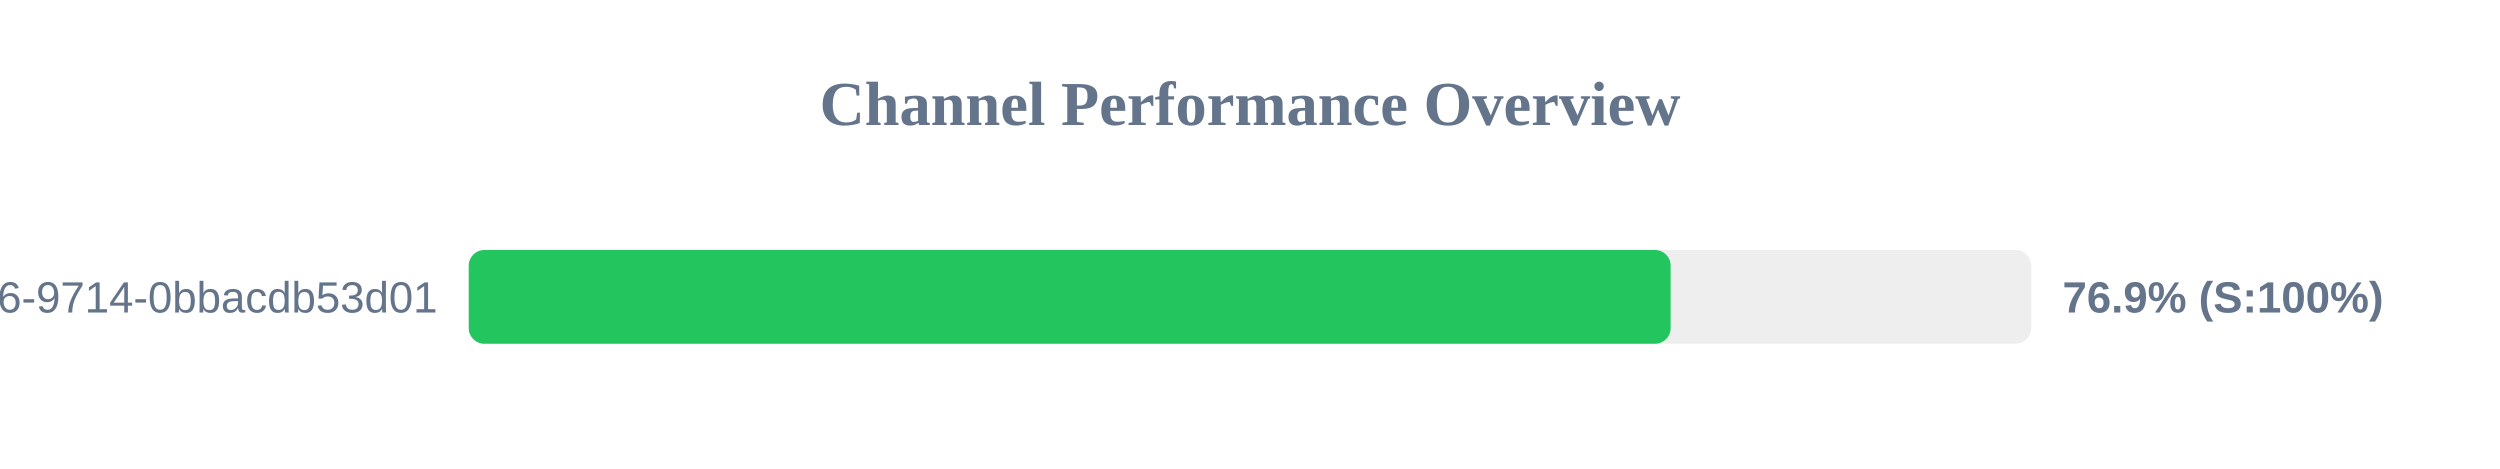
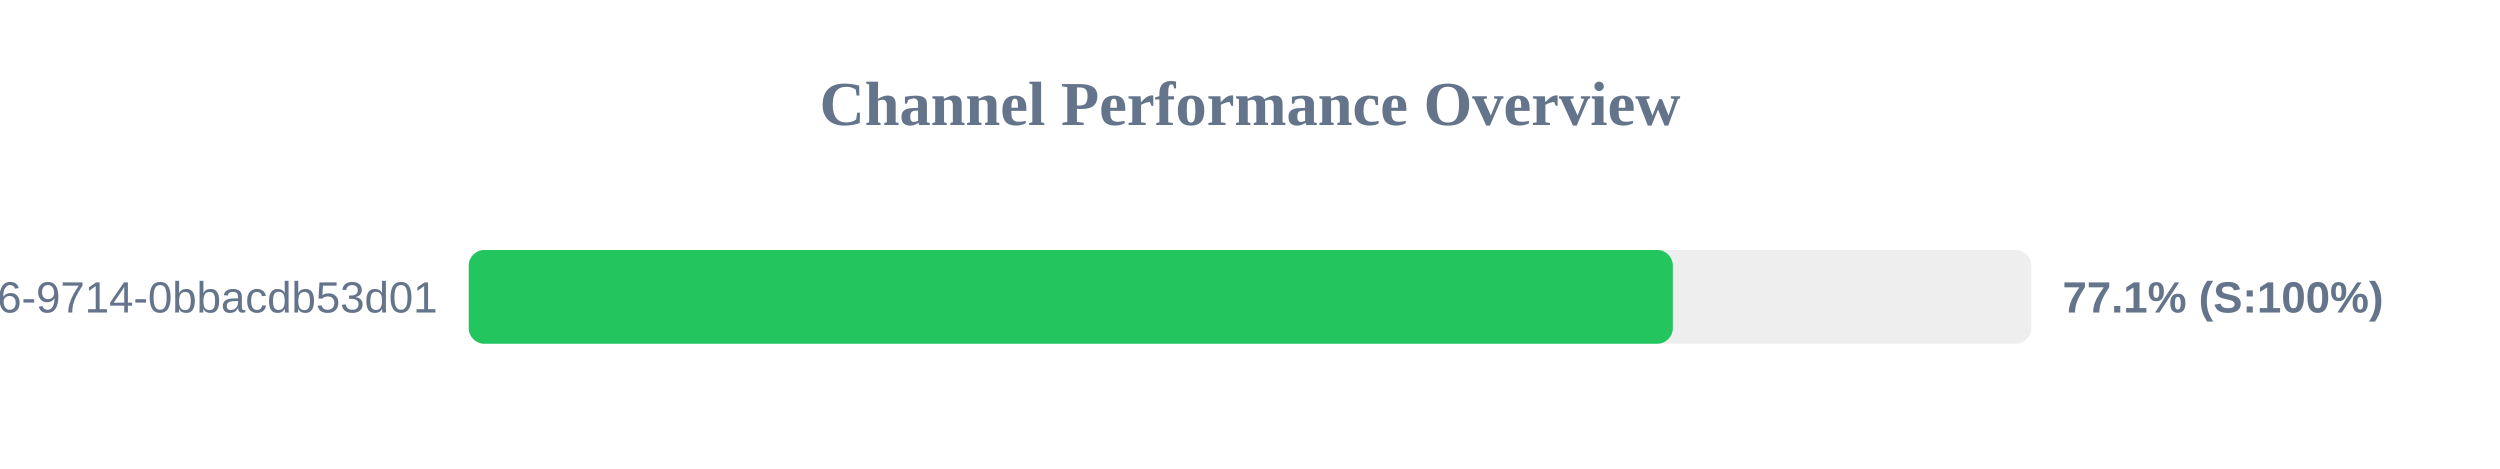
<svg xmlns="http://www.w3.org/2000/svg" width="800" height="150" version="1.1">
  <style>
        .row { font: 14px Arial; fill: #64748b; }
        .score { font: bold 14px Arial; fill: #64748b; }
    </style>
  <text x="400" y="40" text-anchor="middle" font-size="20px" font-weight="bold" fill="#64748b">Channel Performance Overview</text>
  <rect x="150" y="80" width="500" height="30" fill="#eee" rx="5" />
-   <rect x="150" y="80" width="384.6" height="30" fill="#22c55e" rx="5" />
+   <rect x="150" y="80" width="385.3" height="30" fill="#22c55e" rx="5" />
  <text x="140" y="100" text-anchor="end" class="row">?uuid=23125f6e-ec56-4c26-9714-0bbacdb53d01</text>
-   <text x="660" y="100" text-anchor="start" class="score">76.9% (S:100%)</text>
+   <text x="660" y="100" text-anchor="start" class="score">77.1% (S:100%)</text>
</svg>
